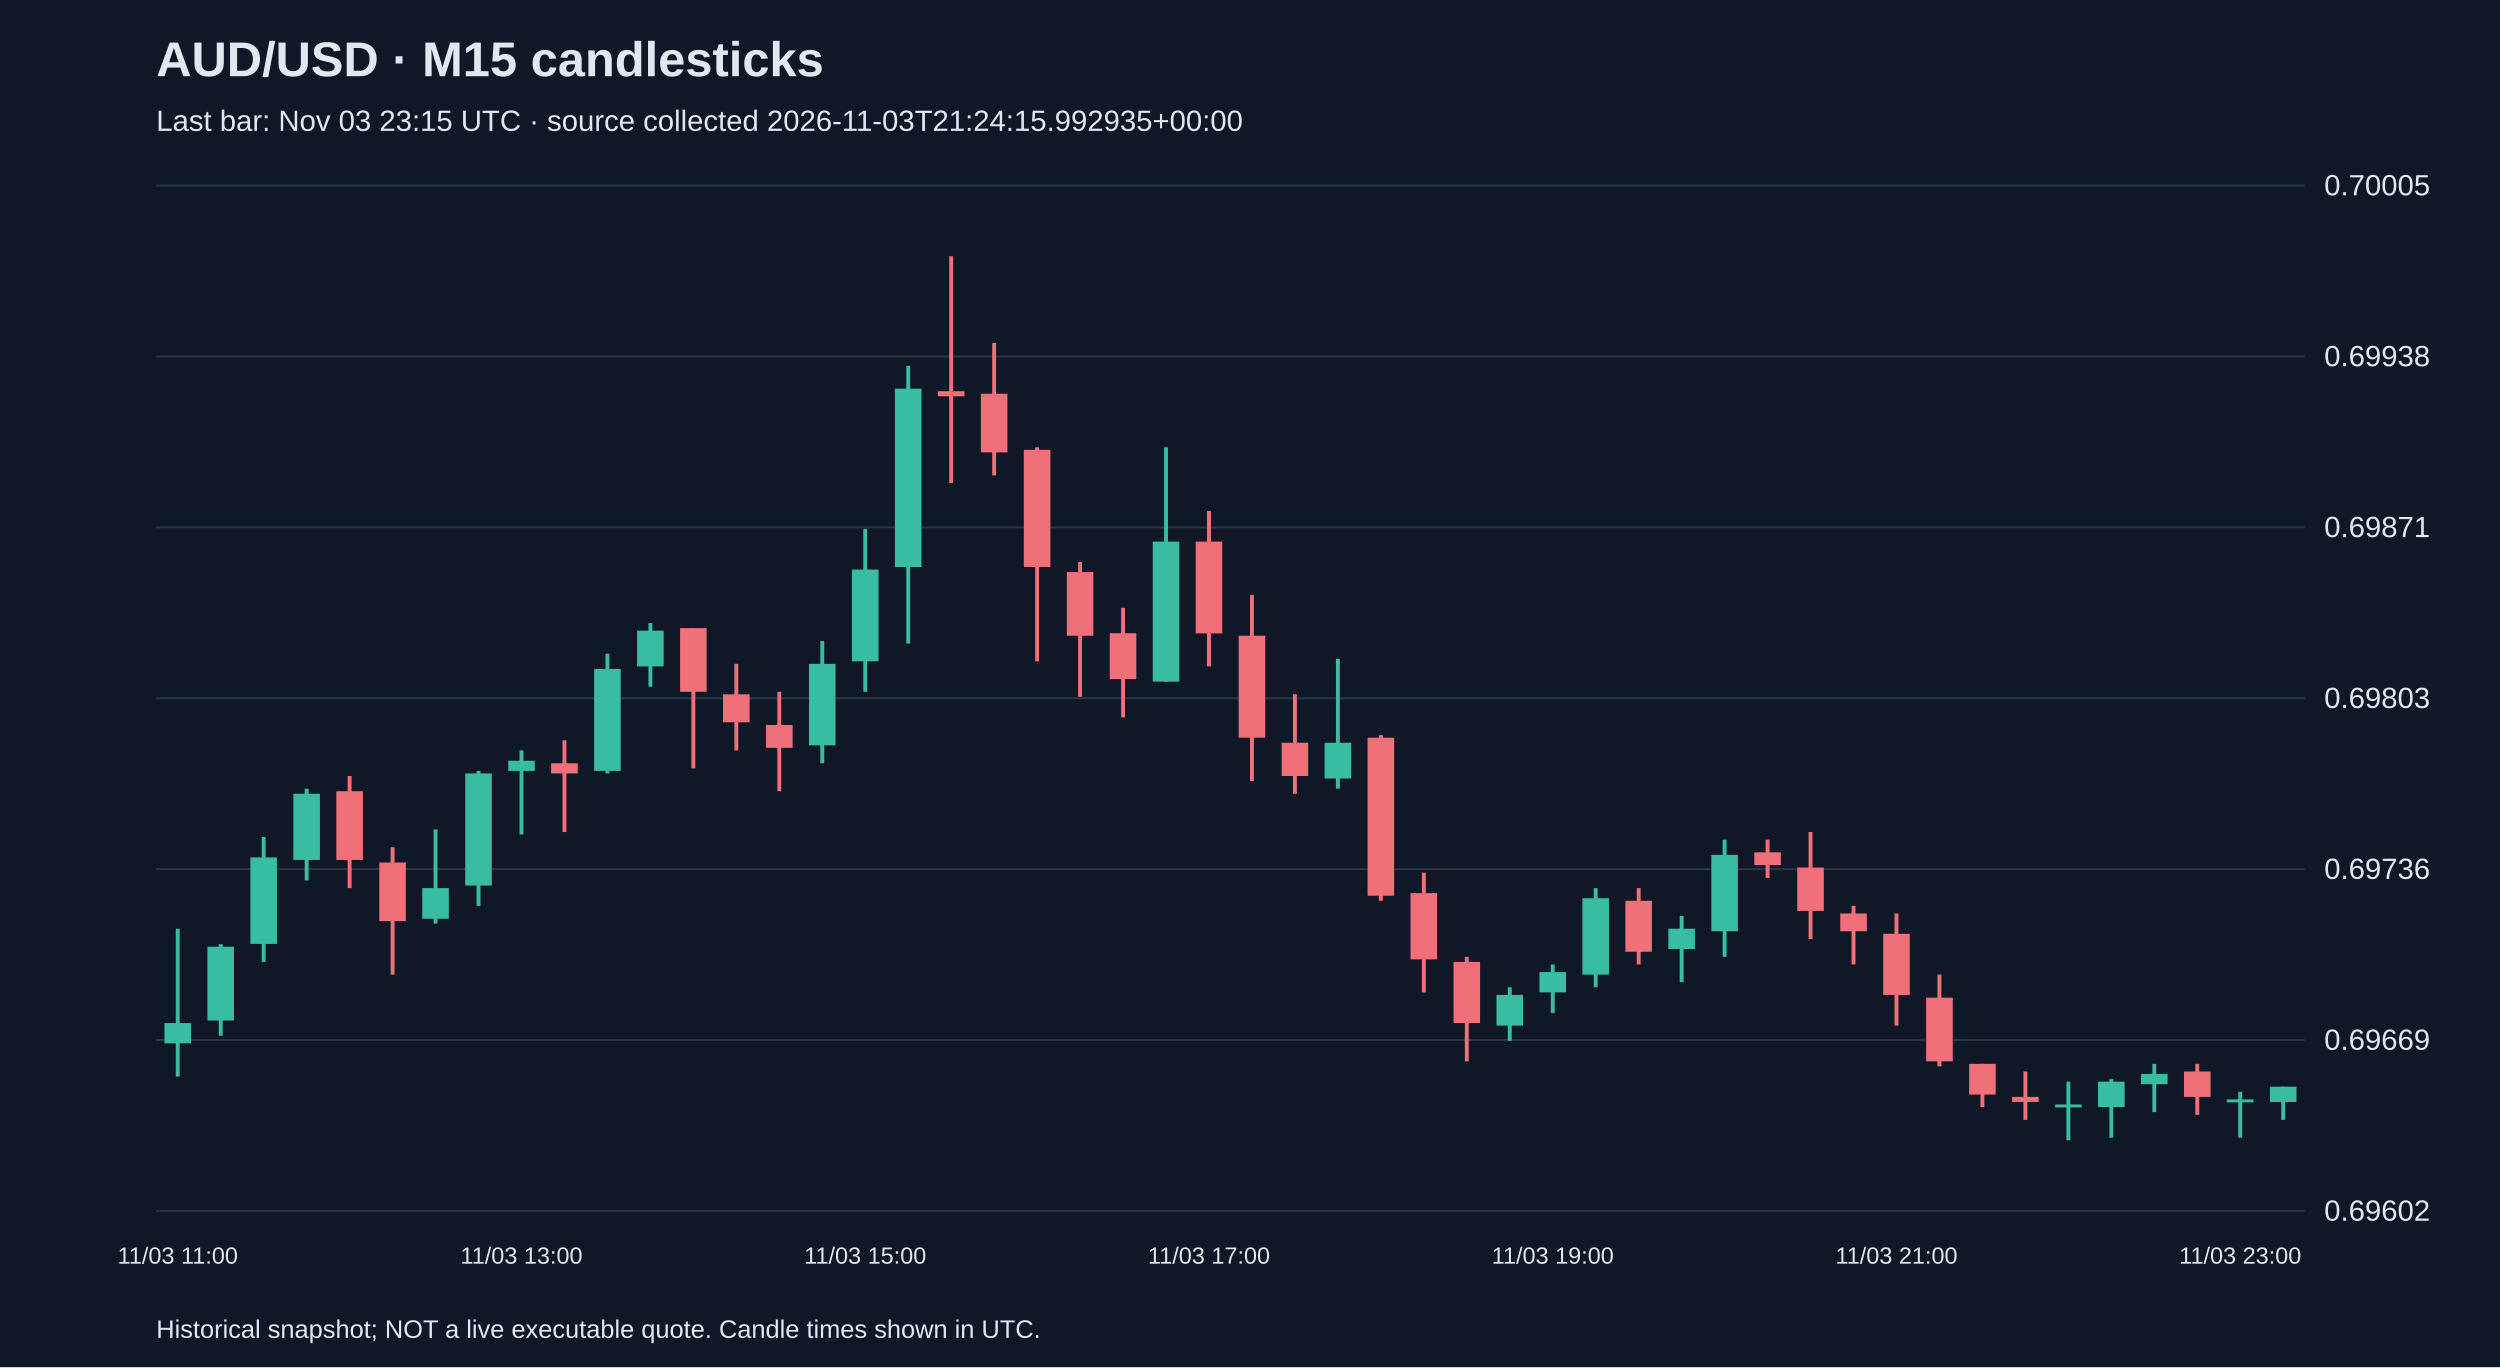
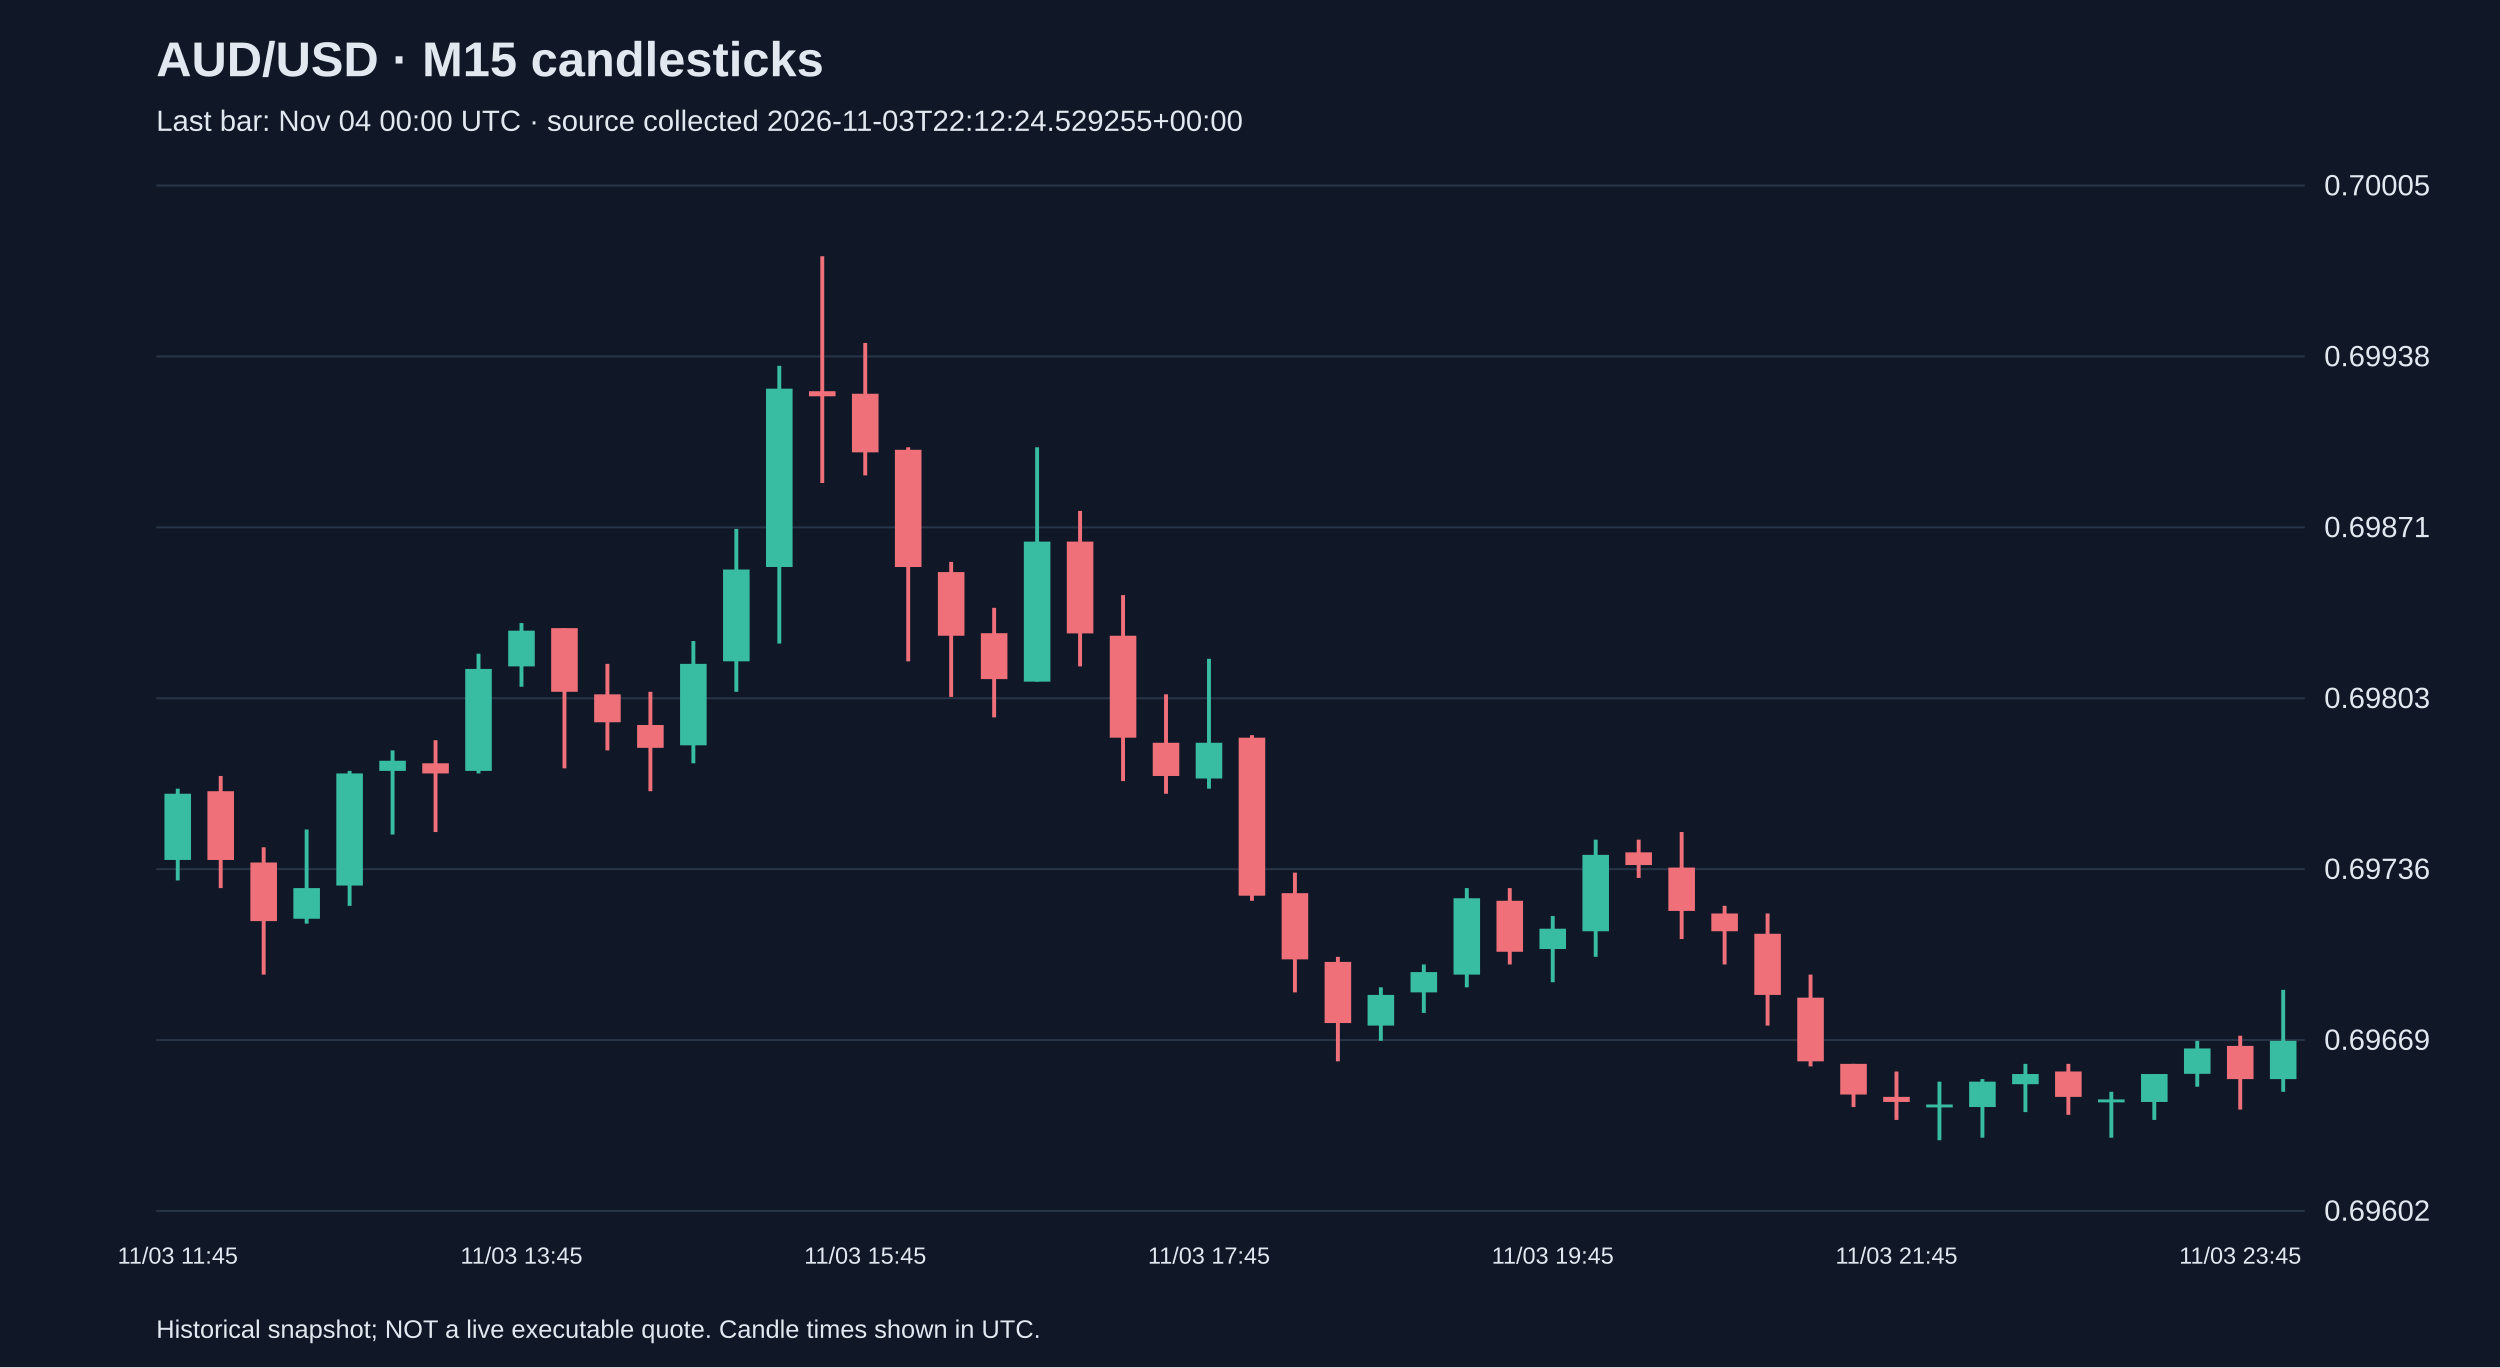
<svg xmlns="http://www.w3.org/2000/svg" viewBox="0 0 1280 700">
  <rect width="100%" height="100%" fill="#101827" />
  <style>text{font-family:Arial,sans-serif;fill:#e2e8f0}</style>
  <text x="80" y="39" font-size="25" font-weight="bold">AUD/USD · M15 candlesticks</text>
-   <text x="80" y="67" font-size="15" fill="#a6b1c5">Last bar: Nov 03 23:15 UTC · source collected 2026-11-03T21:24:15.992935+00:00</text>
+   <text x="80" y="67" font-size="15" fill="#a6b1c5">Last bar: Nov 04 00:00 UTC · source collected 2026-11-03T22:12:24.529255+00:00</text>
  <line x1="80" y1="620.0" x2="1180" y2="620.0" stroke="#283548" />
  <text x="1190" y="625.0" font-size="15">0.69602</text>
  <line x1="80" y1="532.5" x2="1180" y2="532.5" stroke="#283548" />
  <text x="1190" y="537.5" font-size="15">0.69669</text>
  <line x1="80" y1="445.0" x2="1180" y2="445.0" stroke="#283548" />
  <text x="1190" y="450.0" font-size="15">0.69736</text>
  <line x1="80" y1="357.5" x2="1180" y2="357.5" stroke="#283548" />
  <text x="1190" y="362.5" font-size="15">0.69803</text>
  <line x1="80" y1="270.0" x2="1180" y2="270.0" stroke="#283548" />
  <text x="1190" y="275.0" font-size="15">0.69871</text>
  <line x1="80" y1="182.5" x2="1180" y2="182.5" stroke="#283548" />
  <text x="1190" y="187.5" font-size="15">0.69938</text>
  <line x1="80" y1="95.0" x2="1180" y2="95.0" stroke="#283548" />
  <text x="1190" y="100.0" font-size="15">0.70005</text>
-   <line x1="91.0" y1="475.5" x2="91.0" y2="551.2" stroke="#38bca2" stroke-width="2" />
-   <rect x="84.2" y="523.8" width="13.6" height="10.4" fill="#38bca2" />
-   <text x="91.0" y="647" text-anchor="middle" font-size="12">11/03 11:00</text>
-   <line x1="113.0" y1="483.4" x2="113.0" y2="530.3" stroke="#38bca2" stroke-width="2" />
-   <rect x="106.2" y="484.7" width="13.6" height="37.8" fill="#38bca2" />
-   <line x1="135.0" y1="428.6" x2="135.0" y2="492.5" stroke="#38bca2" stroke-width="2" />
-   <rect x="128.2" y="439.0" width="13.6" height="44.3" fill="#38bca2" />
-   <line x1="157.0" y1="403.8" x2="157.0" y2="450.8" stroke="#38bca2" stroke-width="2" />
-   <rect x="150.2" y="406.4" width="13.6" height="33.9" fill="#38bca2" />
-   <line x1="179.0" y1="397.3" x2="179.0" y2="454.7" stroke="#f07079" stroke-width="2" />
-   <rect x="172.2" y="405.1" width="13.6" height="35.2" fill="#f07079" />
-   <line x1="201.0" y1="433.8" x2="201.0" y2="499.0" stroke="#f07079" stroke-width="2" />
-   <rect x="194.2" y="441.6" width="13.6" height="30.0" fill="#f07079" />
-   <line x1="223.0" y1="424.7" x2="223.0" y2="472.9" stroke="#38bca2" stroke-width="2" />
-   <rect x="216.2" y="454.7" width="13.6" height="15.7" fill="#38bca2" />
-   <line x1="245.0" y1="394.7" x2="245.0" y2="463.8" stroke="#38bca2" stroke-width="2" />
-   <rect x="238.2" y="396.0" width="13.6" height="57.4" fill="#38bca2" />
-   <line x1="267.0" y1="384.2" x2="267.0" y2="427.3" stroke="#38bca2" stroke-width="2" />
-   <rect x="260.2" y="389.5" width="13.6" height="5.2" fill="#38bca2" />
-   <text x="267.0" y="647" text-anchor="middle" font-size="12">11/03 13:00</text>
-   <line x1="289.0" y1="379.0" x2="289.0" y2="426.0" stroke="#f07079" stroke-width="2" />
-   <rect x="282.2" y="390.8" width="13.6" height="5.2" fill="#f07079" />
-   <line x1="311.0" y1="334.7" x2="311.0" y2="396.0" stroke="#38bca2" stroke-width="2" />
-   <rect x="304.2" y="342.5" width="13.6" height="52.2" fill="#38bca2" />
-   <line x1="333.0" y1="319.0" x2="333.0" y2="351.6" stroke="#38bca2" stroke-width="2" />
-   <rect x="326.2" y="322.9" width="13.6" height="18.3" fill="#38bca2" />
-   <line x1="355.0" y1="321.6" x2="355.0" y2="393.4" stroke="#f07079" stroke-width="2" />
-   <rect x="348.2" y="321.6" width="13.6" height="32.6" fill="#f07079" />
-   <line x1="377.0" y1="339.9" x2="377.0" y2="384.2" stroke="#f07079" stroke-width="2" />
-   <rect x="370.2" y="355.5" width="13.6" height="14.3" fill="#f07079" />
-   <line x1="399.0" y1="354.2" x2="399.0" y2="405.1" stroke="#f07079" stroke-width="2" />
-   <rect x="392.2" y="371.2" width="13.6" height="11.7" fill="#f07079" />
-   <line x1="421.0" y1="328.2" x2="421.0" y2="390.8" stroke="#38bca2" stroke-width="2" />
-   <rect x="414.2" y="339.9" width="13.6" height="41.7" fill="#38bca2" />
-   <line x1="443.0" y1="270.8" x2="443.0" y2="354.2" stroke="#38bca2" stroke-width="2" />
-   <rect x="436.2" y="291.6" width="13.6" height="47.0" fill="#38bca2" />
-   <text x="443.0" y="647" text-anchor="middle" font-size="12">11/03 15:00</text>
-   <line x1="465.0" y1="187.3" x2="465.0" y2="329.5" stroke="#38bca2" stroke-width="2" />
-   <rect x="458.2" y="199.0" width="13.6" height="91.3" fill="#38bca2" />
-   <line x1="487.0" y1="131.2" x2="487.0" y2="247.3" stroke="#f07079" stroke-width="2" />
-   <rect x="480.2" y="200.3" width="13.6" height="2.6" fill="#f07079" />
-   <line x1="509.0" y1="175.6" x2="509.0" y2="243.4" stroke="#f07079" stroke-width="2" />
-   <rect x="502.2" y="201.6" width="13.6" height="30.0" fill="#f07079" />
-   <line x1="531.0" y1="229.0" x2="531.0" y2="338.6" stroke="#f07079" stroke-width="2" />
-   <rect x="524.2" y="230.3" width="13.6" height="60.0" fill="#f07079" />
-   <line x1="553.0" y1="287.7" x2="553.0" y2="356.8" stroke="#f07079" stroke-width="2" />
-   <rect x="546.2" y="292.9" width="13.6" height="32.6" fill="#f07079" />
-   <line x1="575.0" y1="311.2" x2="575.0" y2="367.3" stroke="#f07079" stroke-width="2" />
-   <rect x="568.2" y="324.2" width="13.6" height="23.5" fill="#f07079" />
-   <line x1="597.0" y1="229.0" x2="597.0" y2="349.0" stroke="#38bca2" stroke-width="2" />
-   <rect x="590.2" y="277.3" width="13.6" height="71.7" fill="#38bca2" />
-   <line x1="619.0" y1="261.6" x2="619.0" y2="341.2" stroke="#f07079" stroke-width="2" />
-   <rect x="612.2" y="277.3" width="13.6" height="47.0" fill="#f07079" />
-   <text x="619.0" y="647" text-anchor="middle" font-size="12">11/03 17:00</text>
-   <line x1="641.0" y1="304.7" x2="641.0" y2="399.9" stroke="#f07079" stroke-width="2" />
-   <rect x="634.2" y="325.5" width="13.6" height="52.2" fill="#f07079" />
-   <line x1="663.0" y1="355.5" x2="663.0" y2="406.4" stroke="#f07079" stroke-width="2" />
-   <rect x="656.2" y="380.3" width="13.6" height="17.0" fill="#f07079" />
-   <line x1="685.0" y1="337.3" x2="685.0" y2="403.8" stroke="#38bca2" stroke-width="2" />
-   <rect x="678.2" y="380.3" width="13.6" height="18.3" fill="#38bca2" />
-   <line x1="707.0" y1="376.4" x2="707.0" y2="461.2" stroke="#f07079" stroke-width="2" />
-   <rect x="700.2" y="377.7" width="13.6" height="80.9" fill="#f07079" />
-   <line x1="729.0" y1="446.8" x2="729.0" y2="508.1" stroke="#f07079" stroke-width="2" />
-   <rect x="722.2" y="457.3" width="13.6" height="33.9" fill="#f07079" />
-   <line x1="751.0" y1="489.9" x2="751.0" y2="543.4" stroke="#f07079" stroke-width="2" />
-   <rect x="744.2" y="492.5" width="13.6" height="31.3" fill="#f07079" />
-   <line x1="773.0" y1="505.5" x2="773.0" y2="532.9" stroke="#38bca2" stroke-width="2" />
-   <rect x="766.2" y="509.4" width="13.6" height="15.7" fill="#38bca2" />
-   <line x1="795.0" y1="493.8" x2="795.0" y2="518.6" stroke="#38bca2" stroke-width="2" />
-   <rect x="788.2" y="497.7" width="13.6" height="10.4" fill="#38bca2" />
-   <text x="795.0" y="647" text-anchor="middle" font-size="12">11/03 19:00</text>
-   <line x1="817.0" y1="454.7" x2="817.0" y2="505.5" stroke="#38bca2" stroke-width="2" />
-   <rect x="810.2" y="459.9" width="13.6" height="39.1" fill="#38bca2" />
-   <line x1="839.0" y1="454.7" x2="839.0" y2="493.8" stroke="#f07079" stroke-width="2" />
-   <rect x="832.2" y="461.2" width="13.6" height="26.1" fill="#f07079" />
-   <line x1="861.0" y1="469.0" x2="861.0" y2="502.9" stroke="#38bca2" stroke-width="2" />
-   <rect x="854.2" y="475.5" width="13.6" height="10.4" fill="#38bca2" />
-   <line x1="883.0" y1="429.9" x2="883.0" y2="489.9" stroke="#38bca2" stroke-width="2" />
-   <rect x="876.2" y="437.7" width="13.6" height="39.1" fill="#38bca2" />
-   <line x1="905.0" y1="429.9" x2="905.0" y2="449.5" stroke="#f07079" stroke-width="2" />
-   <rect x="898.2" y="436.4" width="13.6" height="6.5" fill="#f07079" />
-   <line x1="927.0" y1="426.0" x2="927.0" y2="480.8" stroke="#f07079" stroke-width="2" />
-   <rect x="920.2" y="444.2" width="13.6" height="22.2" fill="#f07079" />
-   <line x1="949.0" y1="463.8" x2="949.0" y2="493.8" stroke="#f07079" stroke-width="2" />
-   <rect x="942.2" y="467.7" width="13.6" height="9.1" fill="#f07079" />
-   <line x1="971.0" y1="467.7" x2="971.0" y2="525.1" stroke="#f07079" stroke-width="2" />
-   <rect x="964.2" y="478.1" width="13.6" height="31.3" fill="#f07079" />
-   <text x="971.0" y="647" text-anchor="middle" font-size="12">11/03 21:00</text>
-   <line x1="993.0" y1="499.0" x2="993.0" y2="546.0" stroke="#f07079" stroke-width="2" />
-   <rect x="986.2" y="510.8" width="13.6" height="32.6" fill="#f07079" />
-   <line x1="1015.0" y1="544.7" x2="1015.0" y2="566.8" stroke="#f07079" stroke-width="2" />
-   <rect x="1008.2" y="544.7" width="13.6" height="15.7" fill="#f07079" />
-   <line x1="1037.0" y1="548.6" x2="1037.0" y2="573.4" stroke="#f07079" stroke-width="2" />
-   <rect x="1030.2" y="561.6" width="13.6" height="2.6" fill="#f07079" />
-   <line x1="1059.0" y1="553.8" x2="1059.0" y2="583.8" stroke="#38bca2" stroke-width="2" />
-   <rect x="1052.2" y="565.5" width="13.6" height="1.5" fill="#38bca2" />
-   <line x1="1081.0" y1="552.5" x2="1081.0" y2="582.5" stroke="#38bca2" stroke-width="2" />
-   <rect x="1074.2" y="553.8" width="13.6" height="13.0" fill="#38bca2" />
-   <line x1="1103.0" y1="544.7" x2="1103.0" y2="569.4" stroke="#38bca2" stroke-width="2" />
-   <rect x="1096.2" y="549.9" width="13.6" height="5.2" fill="#38bca2" />
-   <line x1="1125.0" y1="544.7" x2="1125.0" y2="570.8" stroke="#f07079" stroke-width="2" />
-   <rect x="1118.2" y="548.6" width="13.6" height="13.0" fill="#f07079" />
-   <line x1="1147.0" y1="559.0" x2="1147.0" y2="582.5" stroke="#38bca2" stroke-width="2" />
-   <rect x="1140.2" y="562.9" width="13.6" height="1.5" fill="#38bca2" />
-   <text x="1147.0" y="647" text-anchor="middle" font-size="12">11/03 23:00</text>
-   <line x1="1169.0" y1="556.4" x2="1169.0" y2="573.4" stroke="#38bca2" stroke-width="2" />
-   <rect x="1162.2" y="556.4" width="13.6" height="7.8" fill="#38bca2" />
+   <line x1="91.0" y1="403.8" x2="91.0" y2="450.8" stroke="#38bca2" stroke-width="2" />
+   <rect x="84.2" y="406.4" width="13.6" height="33.9" fill="#38bca2" />
+   <text x="91.0" y="647" text-anchor="middle" font-size="12">11/03 11:45</text>
+   <line x1="113.0" y1="397.3" x2="113.0" y2="454.7" stroke="#f07079" stroke-width="2" />
+   <rect x="106.2" y="405.1" width="13.6" height="35.2" fill="#f07079" />
+   <line x1="135.0" y1="433.8" x2="135.0" y2="499.0" stroke="#f07079" stroke-width="2" />
+   <rect x="128.2" y="441.6" width="13.6" height="30.0" fill="#f07079" />
+   <line x1="157.0" y1="424.7" x2="157.0" y2="472.9" stroke="#38bca2" stroke-width="2" />
+   <rect x="150.2" y="454.7" width="13.6" height="15.7" fill="#38bca2" />
+   <line x1="179.0" y1="394.7" x2="179.0" y2="463.8" stroke="#38bca2" stroke-width="2" />
+   <rect x="172.2" y="396.0" width="13.6" height="57.4" fill="#38bca2" />
+   <line x1="201.0" y1="384.2" x2="201.0" y2="427.3" stroke="#38bca2" stroke-width="2" />
+   <rect x="194.2" y="389.5" width="13.6" height="5.2" fill="#38bca2" />
+   <line x1="223.0" y1="379.0" x2="223.0" y2="426.0" stroke="#f07079" stroke-width="2" />
+   <rect x="216.2" y="390.8" width="13.6" height="5.2" fill="#f07079" />
+   <line x1="245.0" y1="334.7" x2="245.0" y2="396.0" stroke="#38bca2" stroke-width="2" />
+   <rect x="238.2" y="342.5" width="13.6" height="52.2" fill="#38bca2" />
+   <line x1="267.0" y1="319.0" x2="267.0" y2="351.6" stroke="#38bca2" stroke-width="2" />
+   <rect x="260.2" y="322.9" width="13.6" height="18.3" fill="#38bca2" />
+   <text x="267.0" y="647" text-anchor="middle" font-size="12">11/03 13:45</text>
+   <line x1="289.0" y1="321.6" x2="289.0" y2="393.4" stroke="#f07079" stroke-width="2" />
+   <rect x="282.2" y="321.6" width="13.6" height="32.6" fill="#f07079" />
+   <line x1="311.0" y1="339.9" x2="311.0" y2="384.2" stroke="#f07079" stroke-width="2" />
+   <rect x="304.2" y="355.5" width="13.6" height="14.3" fill="#f07079" />
+   <line x1="333.0" y1="354.2" x2="333.0" y2="405.1" stroke="#f07079" stroke-width="2" />
+   <rect x="326.2" y="371.2" width="13.6" height="11.7" fill="#f07079" />
+   <line x1="355.0" y1="328.2" x2="355.0" y2="390.8" stroke="#38bca2" stroke-width="2" />
+   <rect x="348.2" y="339.9" width="13.6" height="41.7" fill="#38bca2" />
+   <line x1="377.0" y1="270.8" x2="377.0" y2="354.2" stroke="#38bca2" stroke-width="2" />
+   <rect x="370.2" y="291.6" width="13.6" height="47.0" fill="#38bca2" />
+   <line x1="399.0" y1="187.3" x2="399.0" y2="329.5" stroke="#38bca2" stroke-width="2" />
+   <rect x="392.2" y="199.0" width="13.6" height="91.3" fill="#38bca2" />
+   <line x1="421.0" y1="131.2" x2="421.0" y2="247.3" stroke="#f07079" stroke-width="2" />
+   <rect x="414.2" y="200.3" width="13.6" height="2.6" fill="#f07079" />
+   <line x1="443.0" y1="175.6" x2="443.0" y2="243.4" stroke="#f07079" stroke-width="2" />
+   <rect x="436.2" y="201.6" width="13.6" height="30.0" fill="#f07079" />
+   <text x="443.0" y="647" text-anchor="middle" font-size="12">11/03 15:45</text>
+   <line x1="465.0" y1="229.0" x2="465.0" y2="338.6" stroke="#f07079" stroke-width="2" />
+   <rect x="458.2" y="230.3" width="13.6" height="60.0" fill="#f07079" />
+   <line x1="487.0" y1="287.7" x2="487.0" y2="356.8" stroke="#f07079" stroke-width="2" />
+   <rect x="480.2" y="292.9" width="13.6" height="32.6" fill="#f07079" />
+   <line x1="509.0" y1="311.2" x2="509.0" y2="367.3" stroke="#f07079" stroke-width="2" />
+   <rect x="502.2" y="324.2" width="13.6" height="23.5" fill="#f07079" />
+   <line x1="531.0" y1="229.0" x2="531.0" y2="349.0" stroke="#38bca2" stroke-width="2" />
+   <rect x="524.2" y="277.3" width="13.6" height="71.7" fill="#38bca2" />
+   <line x1="553.0" y1="261.6" x2="553.0" y2="341.2" stroke="#f07079" stroke-width="2" />
+   <rect x="546.2" y="277.3" width="13.6" height="47.0" fill="#f07079" />
+   <line x1="575.0" y1="304.7" x2="575.0" y2="399.9" stroke="#f07079" stroke-width="2" />
+   <rect x="568.2" y="325.5" width="13.6" height="52.2" fill="#f07079" />
+   <line x1="597.0" y1="355.5" x2="597.0" y2="406.4" stroke="#f07079" stroke-width="2" />
+   <rect x="590.2" y="380.3" width="13.6" height="17.0" fill="#f07079" />
+   <line x1="619.0" y1="337.3" x2="619.0" y2="403.8" stroke="#38bca2" stroke-width="2" />
+   <rect x="612.2" y="380.3" width="13.6" height="18.3" fill="#38bca2" />
+   <text x="619.0" y="647" text-anchor="middle" font-size="12">11/03 17:45</text>
+   <line x1="641.0" y1="376.4" x2="641.0" y2="461.2" stroke="#f07079" stroke-width="2" />
+   <rect x="634.2" y="377.7" width="13.6" height="80.9" fill="#f07079" />
+   <line x1="663.0" y1="446.8" x2="663.0" y2="508.1" stroke="#f07079" stroke-width="2" />
+   <rect x="656.2" y="457.3" width="13.6" height="33.9" fill="#f07079" />
+   <line x1="685.0" y1="489.9" x2="685.0" y2="543.4" stroke="#f07079" stroke-width="2" />
+   <rect x="678.2" y="492.5" width="13.6" height="31.3" fill="#f07079" />
+   <line x1="707.0" y1="505.5" x2="707.0" y2="532.9" stroke="#38bca2" stroke-width="2" />
+   <rect x="700.2" y="509.4" width="13.6" height="15.7" fill="#38bca2" />
+   <line x1="729.0" y1="493.8" x2="729.0" y2="518.6" stroke="#38bca2" stroke-width="2" />
+   <rect x="722.2" y="497.7" width="13.6" height="10.4" fill="#38bca2" />
+   <line x1="751.0" y1="454.7" x2="751.0" y2="505.5" stroke="#38bca2" stroke-width="2" />
+   <rect x="744.2" y="459.9" width="13.6" height="39.1" fill="#38bca2" />
+   <line x1="773.0" y1="454.7" x2="773.0" y2="493.8" stroke="#f07079" stroke-width="2" />
+   <rect x="766.2" y="461.2" width="13.6" height="26.1" fill="#f07079" />
+   <line x1="795.0" y1="469.0" x2="795.0" y2="502.9" stroke="#38bca2" stroke-width="2" />
+   <rect x="788.2" y="475.5" width="13.6" height="10.4" fill="#38bca2" />
+   <text x="795.0" y="647" text-anchor="middle" font-size="12">11/03 19:45</text>
+   <line x1="817.0" y1="429.9" x2="817.0" y2="489.9" stroke="#38bca2" stroke-width="2" />
+   <rect x="810.2" y="437.7" width="13.6" height="39.1" fill="#38bca2" />
+   <line x1="839.0" y1="429.9" x2="839.0" y2="449.5" stroke="#f07079" stroke-width="2" />
+   <rect x="832.2" y="436.4" width="13.6" height="6.5" fill="#f07079" />
+   <line x1="861.0" y1="426.0" x2="861.0" y2="480.8" stroke="#f07079" stroke-width="2" />
+   <rect x="854.2" y="444.2" width="13.6" height="22.2" fill="#f07079" />
+   <line x1="883.0" y1="463.8" x2="883.0" y2="493.8" stroke="#f07079" stroke-width="2" />
+   <rect x="876.2" y="467.7" width="13.6" height="9.1" fill="#f07079" />
+   <line x1="905.0" y1="467.7" x2="905.0" y2="525.1" stroke="#f07079" stroke-width="2" />
+   <rect x="898.2" y="478.1" width="13.6" height="31.3" fill="#f07079" />
+   <line x1="927.0" y1="499.0" x2="927.0" y2="546.0" stroke="#f07079" stroke-width="2" />
+   <rect x="920.2" y="510.8" width="13.6" height="32.6" fill="#f07079" />
+   <line x1="949.0" y1="544.7" x2="949.0" y2="566.8" stroke="#f07079" stroke-width="2" />
+   <rect x="942.2" y="544.7" width="13.6" height="15.7" fill="#f07079" />
+   <line x1="971.0" y1="548.6" x2="971.0" y2="573.4" stroke="#f07079" stroke-width="2" />
+   <rect x="964.2" y="561.6" width="13.6" height="2.6" fill="#f07079" />
+   <text x="971.0" y="647" text-anchor="middle" font-size="12">11/03 21:45</text>
+   <line x1="993.0" y1="553.8" x2="993.0" y2="583.8" stroke="#38bca2" stroke-width="2" />
+   <rect x="986.2" y="565.5" width="13.6" height="1.5" fill="#38bca2" />
+   <line x1="1015.0" y1="552.5" x2="1015.0" y2="582.5" stroke="#38bca2" stroke-width="2" />
+   <rect x="1008.2" y="553.8" width="13.6" height="13.0" fill="#38bca2" />
+   <line x1="1037.0" y1="544.7" x2="1037.0" y2="569.4" stroke="#38bca2" stroke-width="2" />
+   <rect x="1030.2" y="549.9" width="13.6" height="5.2" fill="#38bca2" />
+   <line x1="1059.0" y1="544.7" x2="1059.0" y2="570.8" stroke="#f07079" stroke-width="2" />
+   <rect x="1052.2" y="548.6" width="13.6" height="13.0" fill="#f07079" />
+   <line x1="1081.0" y1="559.0" x2="1081.0" y2="582.5" stroke="#38bca2" stroke-width="2" />
+   <rect x="1074.2" y="562.9" width="13.6" height="1.5" fill="#38bca2" />
+   <line x1="1103.0" y1="549.9" x2="1103.0" y2="573.4" stroke="#38bca2" stroke-width="2" />
+   <rect x="1096.2" y="549.9" width="13.6" height="14.3" fill="#38bca2" />
+   <line x1="1125.0" y1="532.9" x2="1125.0" y2="556.4" stroke="#38bca2" stroke-width="2" />
+   <rect x="1118.2" y="536.8" width="13.6" height="13.0" fill="#38bca2" />
+   <line x1="1147.0" y1="530.3" x2="1147.0" y2="568.1" stroke="#f07079" stroke-width="2" />
+   <rect x="1140.2" y="535.5" width="13.6" height="17.0" fill="#f07079" />
+   <text x="1147.0" y="647" text-anchor="middle" font-size="12">11/03 23:45</text>
+   <line x1="1169.0" y1="506.8" x2="1169.0" y2="559.0" stroke="#38bca2" stroke-width="2" />
+   <rect x="1162.2" y="532.9" width="13.6" height="19.6" fill="#38bca2" />
  <text x="80" y="685" font-size="13">Historical snapshot; NOT a live executable quote. Candle times shown in UTC.</text>
</svg>
